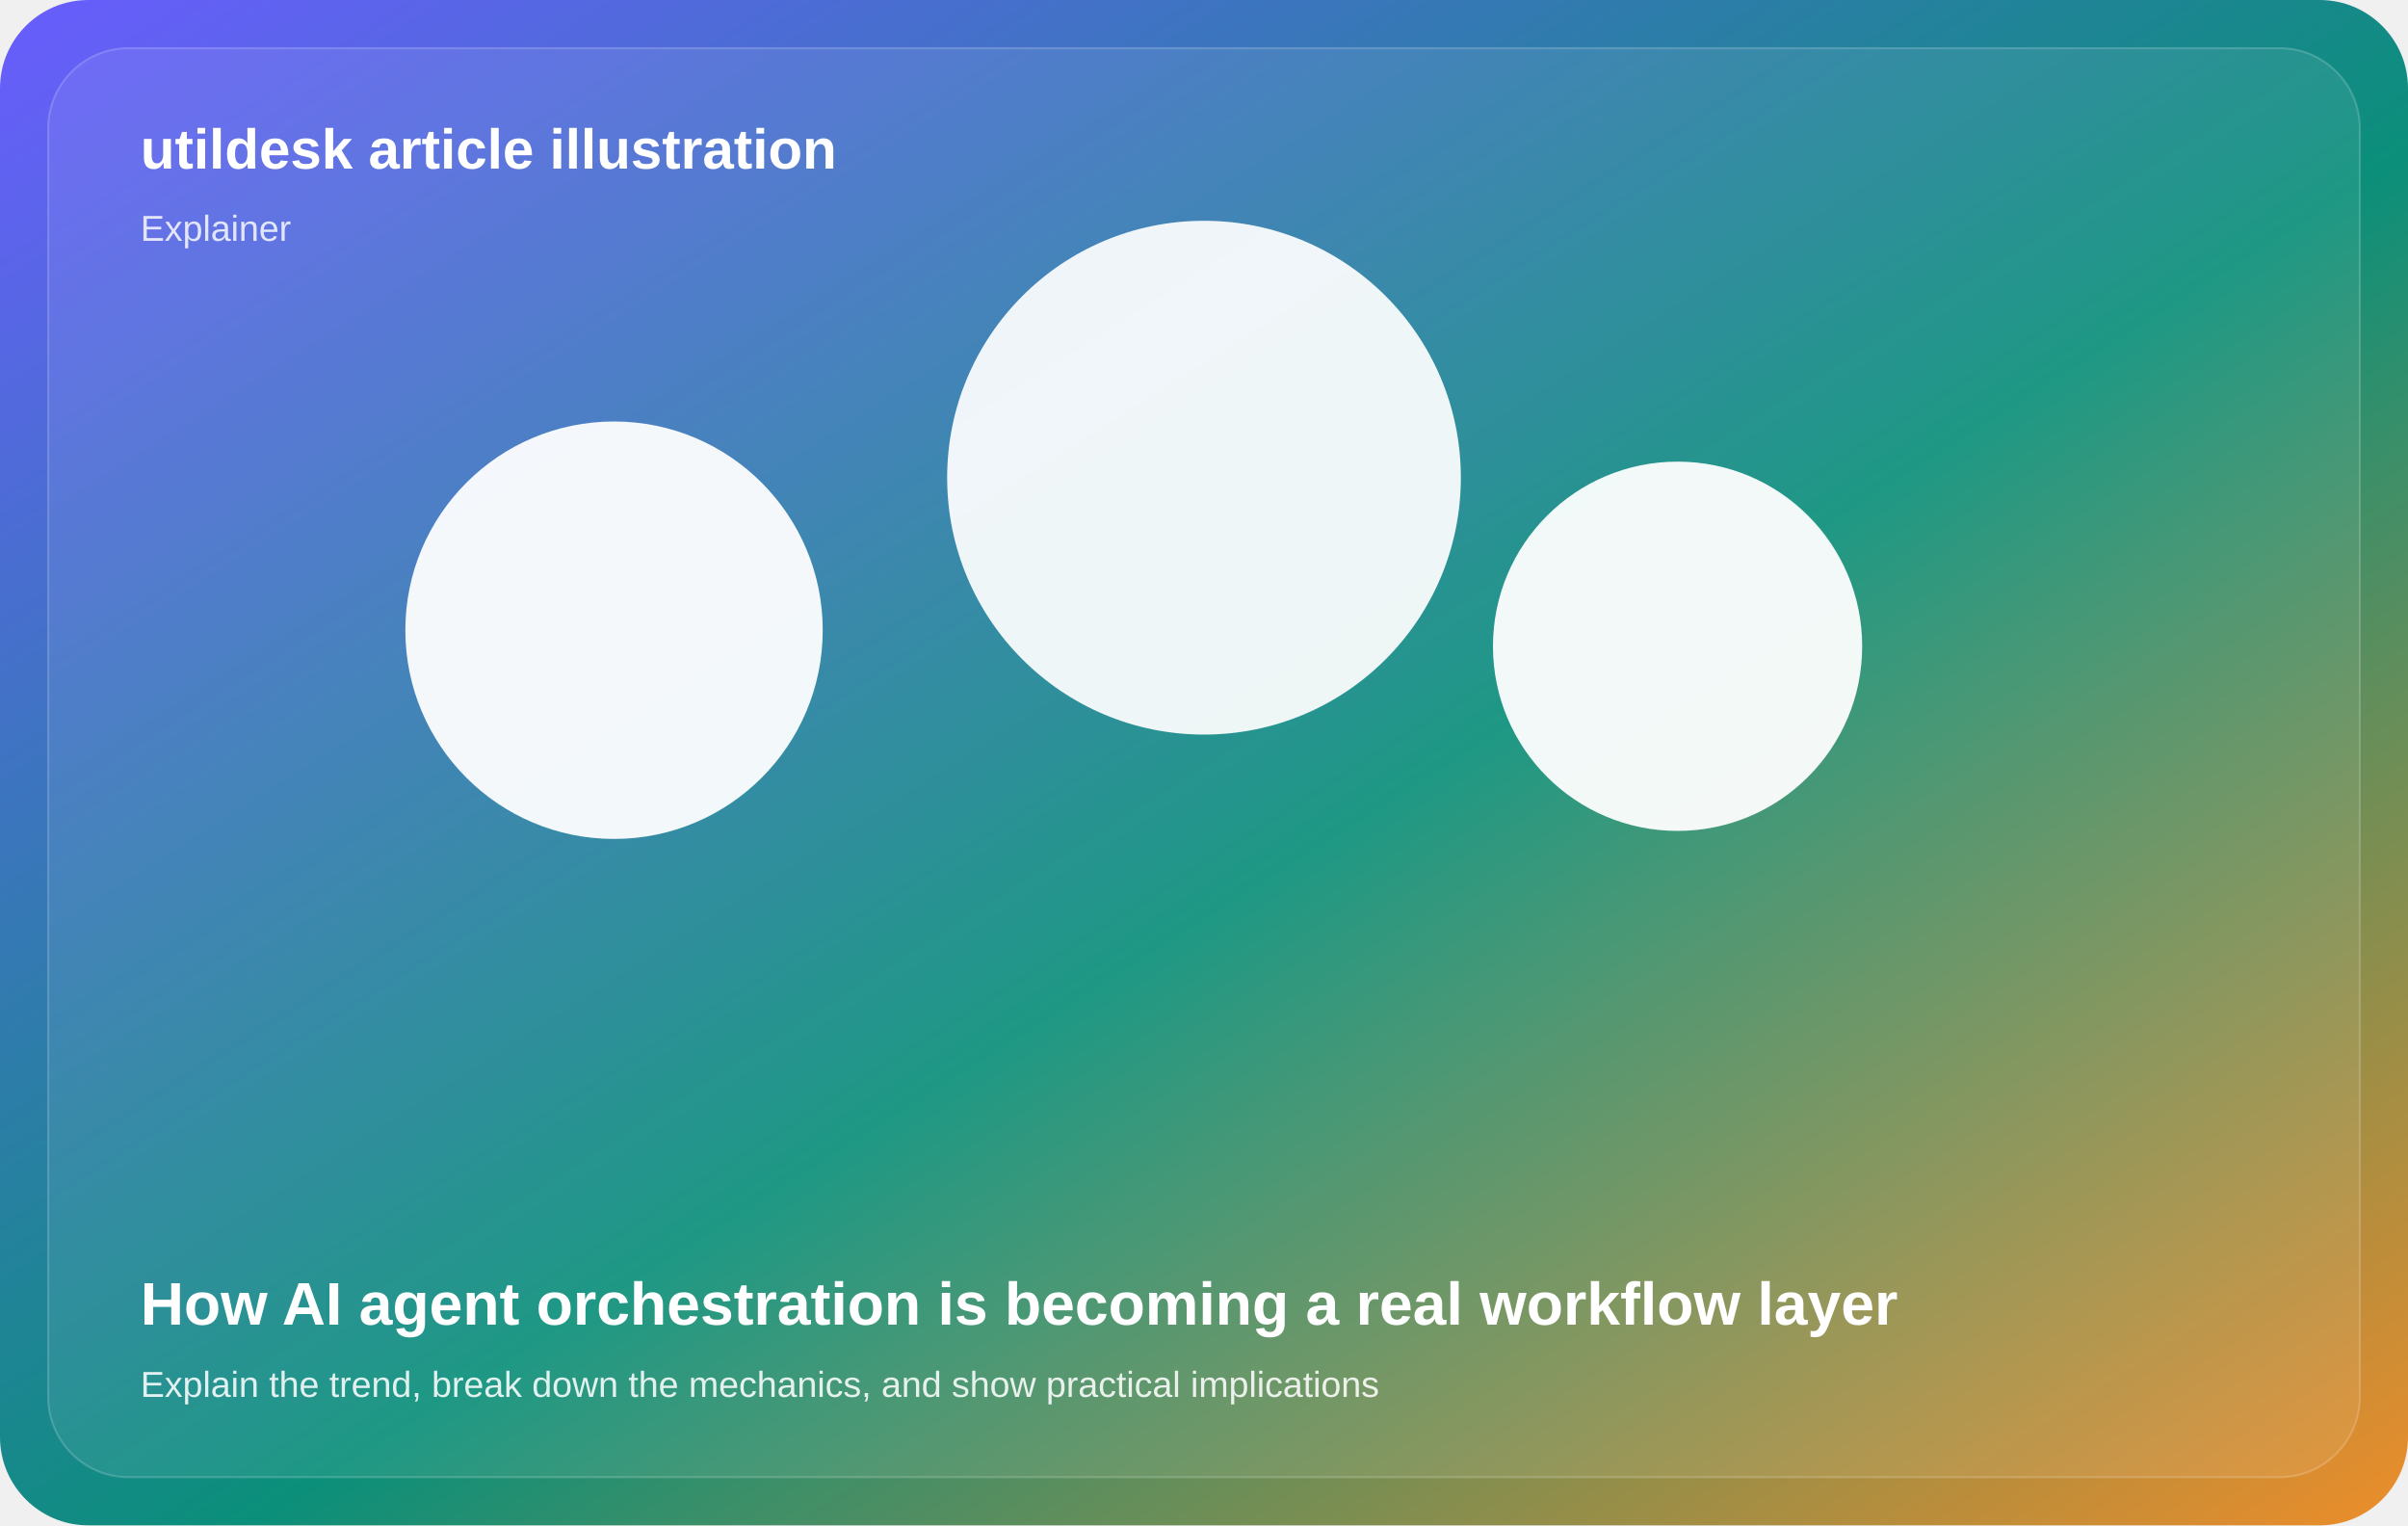
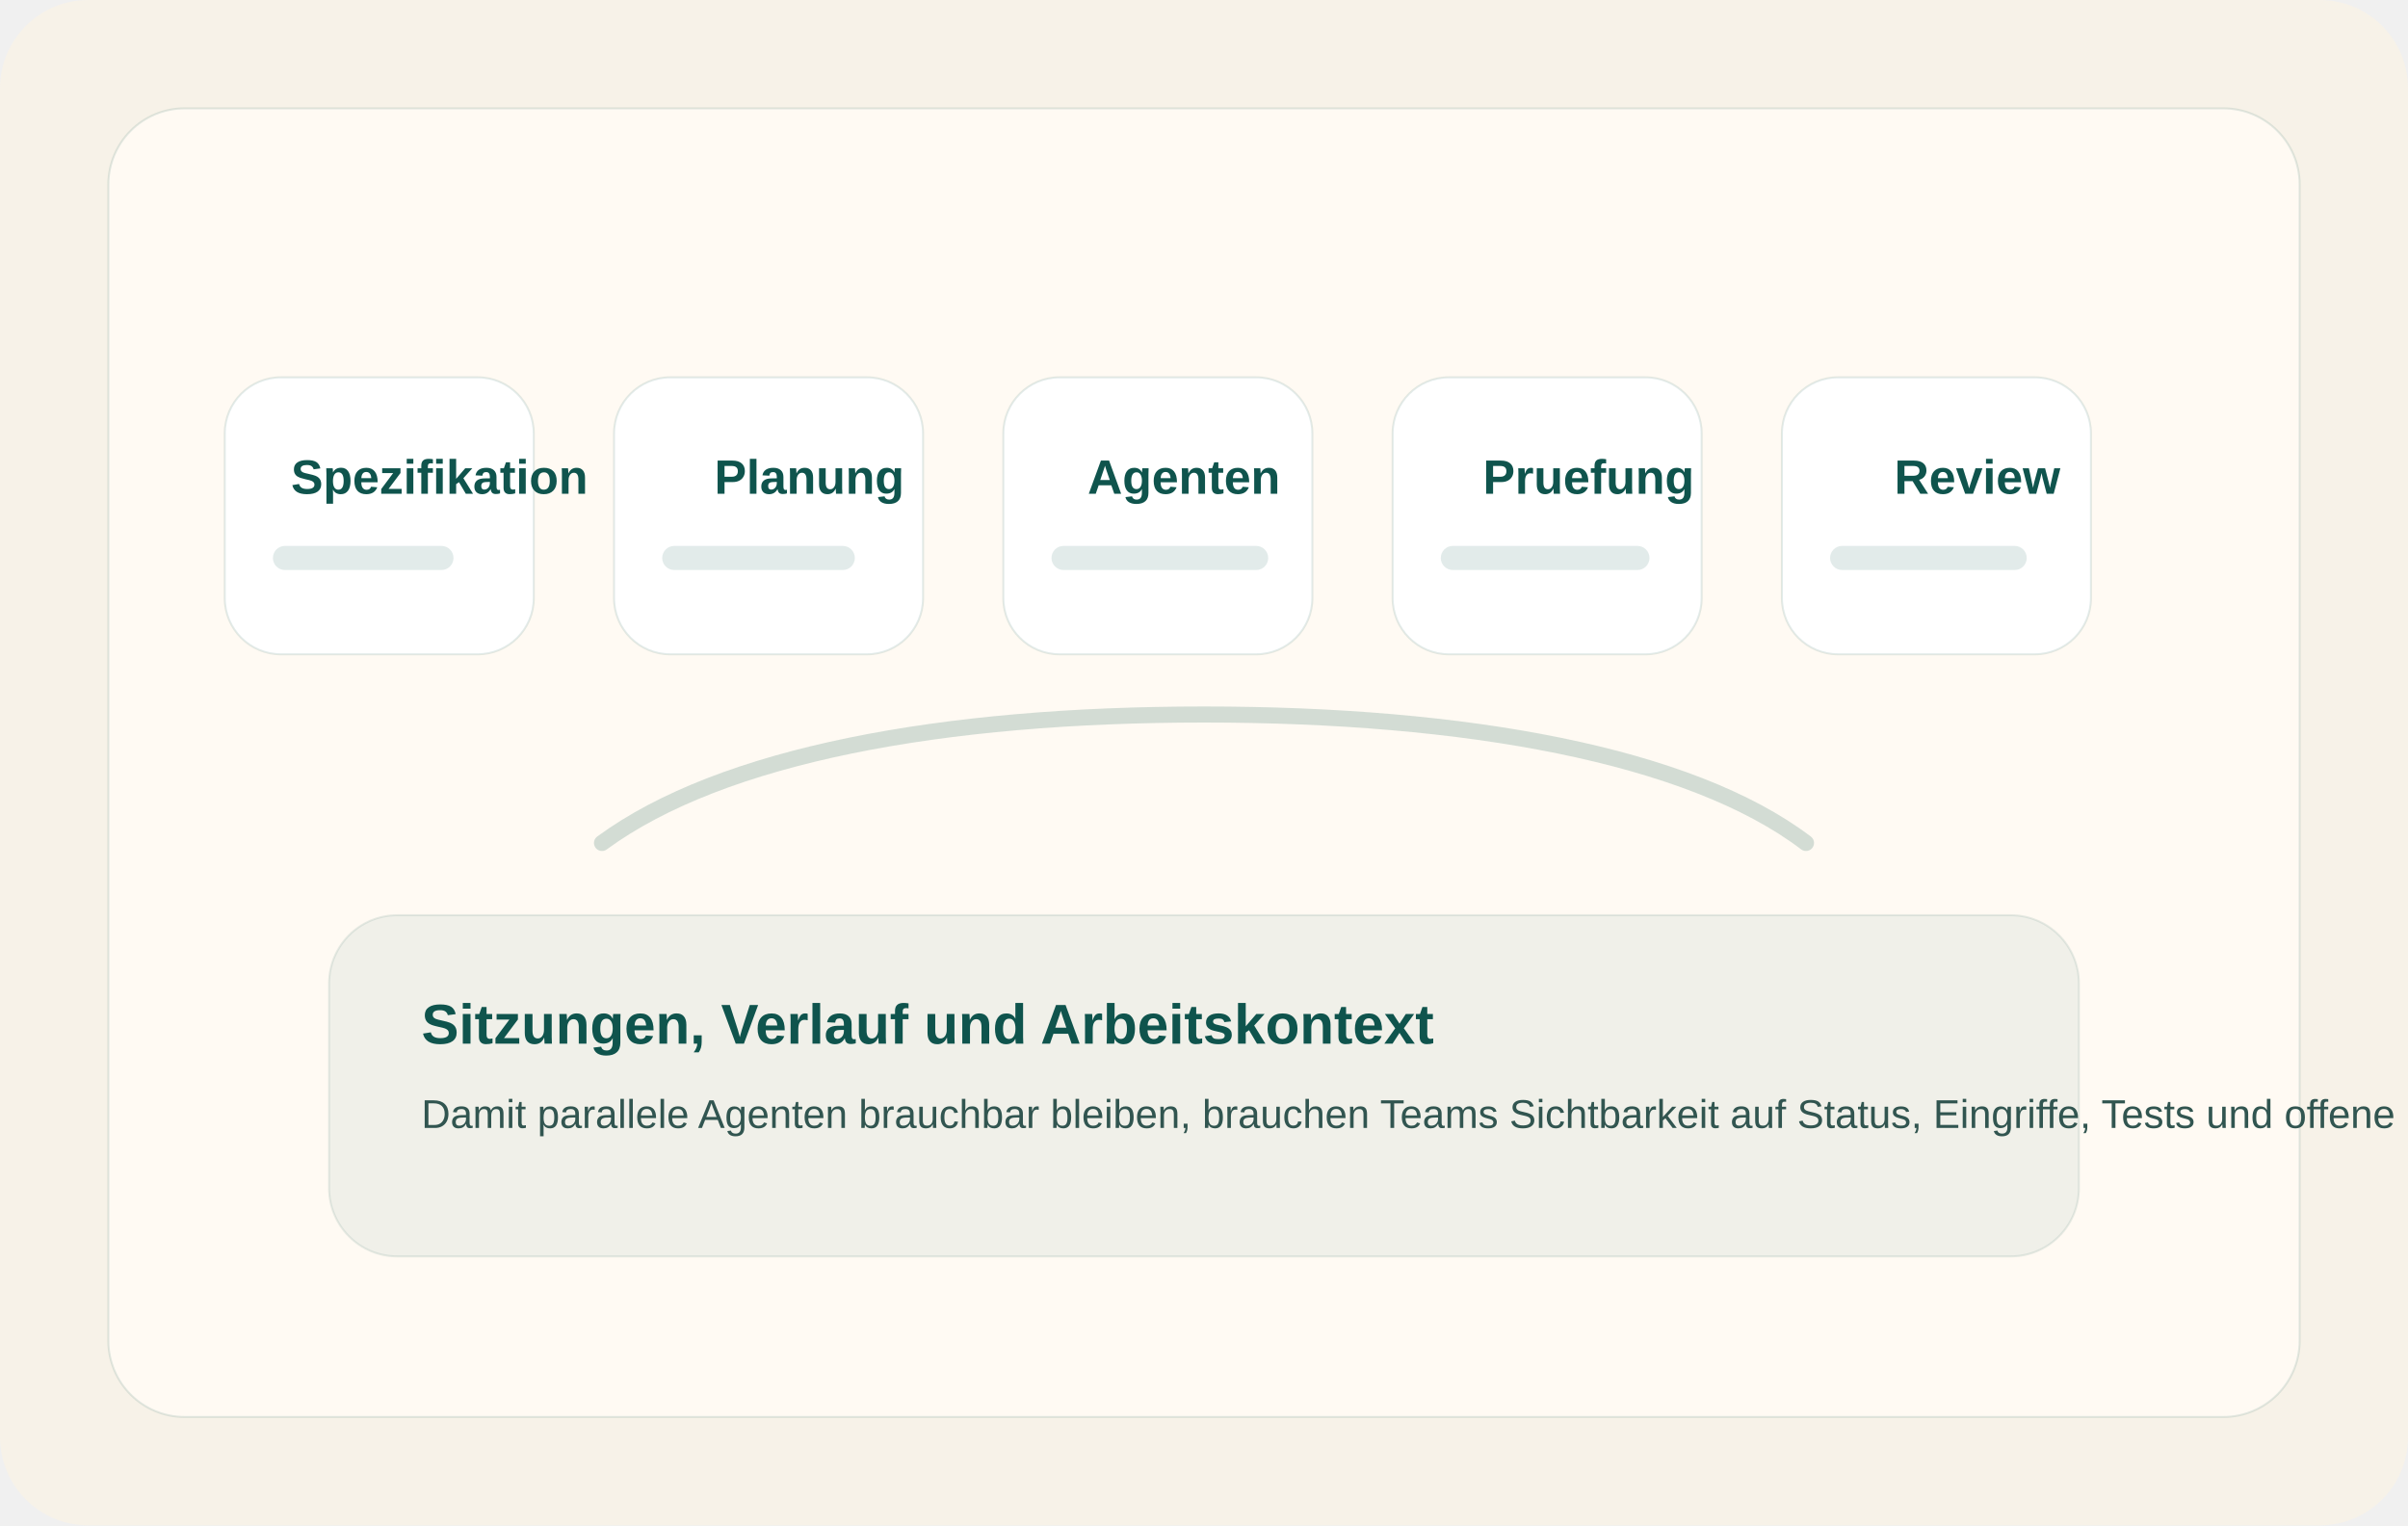
<svg xmlns="http://www.w3.org/2000/svg" viewBox="0 0 1200 760">
  <defs>
-     <linearGradient id="g" x1="0" y1="0" x2="1" y2="1">
-       <stop offset="0%" stop-color="#6a5cff" />
-       <stop offset="55%" stop-color="#0b8f7a" />
-       <stop offset="100%" stop-color="#f08d28" />
+     <linearGradient id="line" x1="0" y1="0" x2="1" y2="0">
+       <stop offset="0%" stop-color="#0f544d" stop-opacity="0.75" />
+       <stop offset="100%" stop-color="#d7a35c" stop-opacity="0.75" />
    </linearGradient>
  </defs>
-   <rect width="1200" height="760" rx="44" fill="url(#g)" />
-   <rect x="24" y="24" width="1152" height="712" rx="40" fill="rgba(255,255,255,0.08)" stroke="rgba(255,255,255,0.18)" />
-   <text x="70" y="84" font-family="Arial, Helvetica, sans-serif" font-size="28" font-weight="700" fill="#ffffff">utildesk article illustration</text>
-   <text x="70" y="120" font-family="Arial, Helvetica, sans-serif" font-size="18" fill="rgba(255,255,255,0.82)">Explainer</text>
-   <circle cx="306" cy="314" r="104" fill="rgba(255,255,255,0.94)" />
-   <circle cx="600" cy="238" r="128" fill="rgba(255,255,255,0.92)" />
-   <circle cx="836" cy="322" r="92" fill="rgba(255,255,255,0.94)" />
-   <text x="70" y="660" font-family="Arial, Helvetica, sans-serif" font-size="30" font-weight="700" fill="#ffffff">How AI agent orchestration is becoming a real workflow layer</text>
-   <text x="70" y="696" font-family="Arial, Helvetica, sans-serif" font-size="18" fill="rgba(255,255,255,0.86)">Explain the trend, break down the mechanics, and show practical implications</text>
+   <rect width="1200" height="760" rx="44" fill="#f7f2e8" />
+   <rect x="54" y="54" width="1092" height="652" rx="38" fill="#fffaf3" stroke="rgba(15,84,77,0.12)" />
+   <path d="M205 258 H995" stroke="url(#line)" stroke-width="8" fill="none" stroke-linecap="round" />
+   <polygon points="995,258 969,244 969,272" fill="#d7a35c" />
+   <rect x="112" y="188" width="154" height="138" rx="28" fill="#ffffff" stroke="rgba(15,84,77,0.12)" />
+   <rect x="306" y="188" width="154" height="138" rx="28" fill="#ffffff" stroke="rgba(15,84,77,0.12)" />
+   <rect x="500" y="188" width="154" height="138" rx="28" fill="#ffffff" stroke="rgba(15,84,77,0.12)" />
+   <rect x="694" y="188" width="154" height="138" rx="28" fill="#ffffff" stroke="rgba(15,84,77,0.12)" />
+   <rect x="888" y="188" width="154" height="138" rx="28" fill="#ffffff" stroke="rgba(15,84,77,0.12)" />
+   <text x="145" y="246" font-family="Arial, Helvetica, sans-serif" font-size="24" font-weight="700" fill="#0f544d">Spezifikation</text>
+   <text x="356" y="246" font-family="Arial, Helvetica, sans-serif" font-size="24" font-weight="700" fill="#0f544d">Planung</text>
+   <text x="542" y="246" font-family="Arial, Helvetica, sans-serif" font-size="24" font-weight="700" fill="#0f544d">Agenten</text>
+   <text x="739" y="246" font-family="Arial, Helvetica, sans-serif" font-size="24" font-weight="700" fill="#0f544d">Pruefung</text>
+   <text x="944" y="246" font-family="Arial, Helvetica, sans-serif" font-size="24" font-weight="700" fill="#0f544d">Review</text>
+   <rect x="136" y="272" width="90" height="12" rx="6" fill="rgba(15,84,77,0.12)" />
+   <rect x="330" y="272" width="96" height="12" rx="6" fill="rgba(15,84,77,0.12)" />
+   <rect x="524" y="272" width="108" height="12" rx="6" fill="rgba(15,84,77,0.12)" />
+   <rect x="718" y="272" width="104" height="12" rx="6" fill="rgba(15,84,77,0.12)" />
+   <rect x="912" y="272" width="98" height="12" rx="6" fill="rgba(15,84,77,0.12)" />
+   <rect x="164" y="456" width="872" height="170" rx="34" fill="rgba(15,84,77,0.06)" stroke="rgba(15,84,77,0.10)" />
+   <text x="210" y="520" font-family="Arial, Helvetica, sans-serif" font-size="28" font-weight="700" fill="#0f544d">Sitzungen, Verlauf und Arbeitskontext</text>
+   <text x="210" y="562" font-family="Arial, Helvetica, sans-serif" font-size="20" fill="#315550">Damit parallele Agenten brauchbar bleiben, brauchen Teams Sichtbarkeit auf Status, Eingriffe, Tests und offene Rueckfragen.</text>
+   <path d="M300 420 C360 376 470 356 600 356 C730 356 842 376 900 420" stroke="rgba(15,84,77,0.18)" stroke-width="8" fill="none" stroke-linecap="round" />
</svg>
